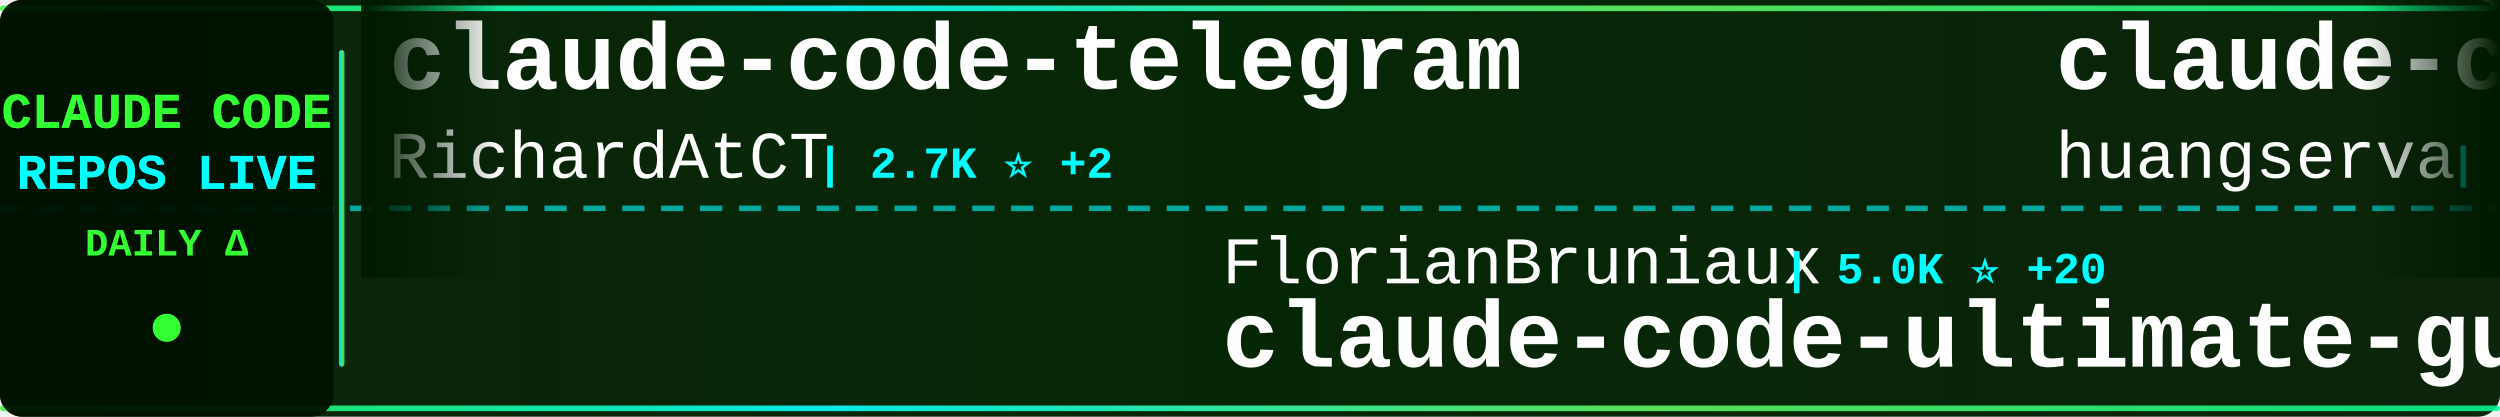
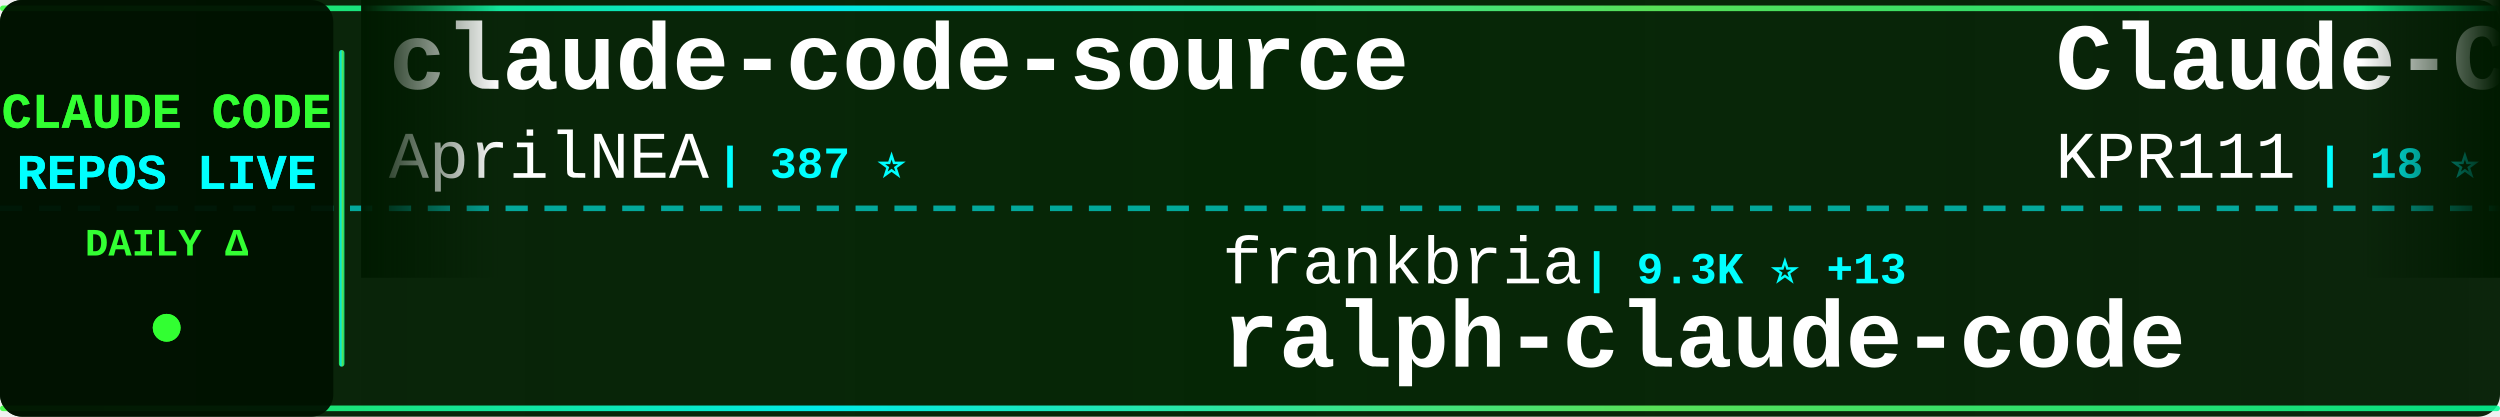
<svg xmlns="http://www.w3.org/2000/svg" width="900" height="150">
  <defs>
    <linearGradient id="tickerBg" x1="0%" y1="0%" x2="100%" y2="0%">
      <stop offset="0%" style="stop-color:#001a00;stop-opacity:0.95" />
      <stop offset="50%" style="stop-color:#002200;stop-opacity:0.98" />
      <stop offset="100%" style="stop-color:#001a00;stop-opacity:0.95" />
    </linearGradient>
    <linearGradient id="borderGrad" x1="0%" y1="0%" x2="100%" y2="0%">
      <stop offset="0%" style="stop-color:#33ff33;stop-opacity:0.85">
        <animate attributeName="stop-opacity" values="0.85;1;0.85" dur="2s" repeatCount="indefinite" />
      </stop>
      <stop offset="33%" style="stop-color:#00ffff;stop-opacity:0.9">
        <animate attributeName="stop-opacity" values="0.9;1;0.9" dur="2.2s" repeatCount="indefinite" />
      </stop>
      <stop offset="66%" style="stop-color:#66ff66;stop-opacity:0.85">
        <animate attributeName="stop-opacity" values="0.85;1;0.85" dur="1.8s" repeatCount="indefinite" />
      </stop>
      <stop offset="100%" style="stop-color:#00ff99;stop-opacity:0.85">
        <animate attributeName="stop-opacity" values="0.85;1;0.85" dur="2s" repeatCount="indefinite" />
      </stop>
    </linearGradient>
    <filter id="textGlow">
      <feGaussianBlur stdDeviation="0.1" result="coloredBlur" />
      <feMerge>
        <feMergeNode in="coloredBlur" />
        <feMergeNode in="SourceGraphic" />
      </feMerge>
    </filter>
    <filter id="metricGlow">
      <feGaussianBlur stdDeviation="0.2" result="coloredBlur" />
      <feMerge>
        <feMergeNode in="coloredBlur" />
        <feMergeNode in="SourceGraphic" />
      </feMerge>
    </filter>
    <linearGradient id="leftFade" x1="0%" y1="0%" x2="100%" y2="0%">
      <stop offset="0%" style="stop-color:#001a00;stop-opacity:1" />
      <stop offset="100%" style="stop-color:#001a00;stop-opacity:0" />
    </linearGradient>
    <linearGradient id="rightFade" x1="0%" y1="0%" x2="100%" y2="0%">
      <stop offset="0%" style="stop-color:#001a00;stop-opacity:0" />
      <stop offset="100%" style="stop-color:#001a00;stop-opacity:1" />
    </linearGradient>
  </defs>
  <rect width="900" height="150" fill="url(#tickerBg)" rx="8" />
  <rect x="0" y="2" width="900" height="2" fill="url(#borderGrad)" rx="1" />
  <rect x="0" y="146" width="900" height="2" fill="url(#borderGrad)" rx="1" />
  <line x1="0" y1="75" x2="900" y2="75" stroke="#00ffff" stroke-width="2" stroke-dasharray="8 6" opacity="0.6" />
  <rect x="0" y="0" width="120" height="150" fill="#001100" opacity="0.95" rx="8" />
  <text x="60" y="46" font-family="'Courier New', monospace" font-size="18" font-weight="bold" fill="#33ff33" text-anchor="middle" filter="url(#textGlow)">
    CLAUDE CODE
  </text>
  <text x="60" y="68" font-family="'Courier New', monospace" font-size="18" font-weight="bold" fill="#00ffff" text-anchor="middle" filter="url(#textGlow)">
    REPOS LIVE
  </text>
  <text x="60" y="92" font-family="'Courier New', monospace" font-size="14" font-weight="bold" fill="#33ff33" text-anchor="middle">
    DAILY Δ
  </text>
  <circle cx="60" cy="118" r="5" fill="#33ff33" filter="url(#metricGlow)">
    <animate attributeName="r" values="4;6;4" dur="1.5s" repeatCount="indefinite" />
    <animate attributeName="opacity" values="0.6;1;0.6" dur="1.5s" repeatCount="indefinite" />
  </circle>
  <rect x="122" y="18" width="2" height="114" fill="url(#borderGrad)" rx="1" />
  <clipPath id="tickerClip">
    <rect x="130" y="0" width="770" height="150" />
  </clipPath>
  <g clip-path="url(#tickerClip)">
    <g id="tickerItems">
      <animateTransform attributeName="transform" attributeType="XML" type="translate" from="0 0" to="-3000 0" dur="54s" repeatCount="indefinite" />
      <g transform="translate(0, 0)">
-         <text x="140" y="32" font-family="'Courier New', monospace" font-size="34" font-weight="bold" fill="#ffffff">claude-code-telegram</text>
-         <text x="140" y="64" font-family="'Courier New', monospace" font-size="24" font-weight="normal" fill="#ffffff" opacity="1.0">RichardAtCT</text>
-         <text x="294" y="64" font-family="'Courier New', monospace" font-size="16" font-weight="bold" fill="#00ffff"> | 2.7K ⭐ +2</text>
+         <text x="140" y="32" font-family="'Courier New', monospace" font-size="34" font-weight="bold" fill="#ffffff">claude-code-source</text>
+         <text x="140" y="64" font-family="'Courier New', monospace" font-size="24" font-weight="normal" fill="#ffffff" opacity="1.0">AprilNEA</text>
+         <text x="258" y="64" font-family="'Courier New', monospace" font-size="16" font-weight="bold" fill="#00ffff"> | 387 ⭐</text>
      </g>
      <g transform="translate(300, 0)">
-         <text x="140" y="102" font-family="'Courier New', monospace" font-size="24" font-weight="normal" fill="#ffffff" opacity="1.0">FlorianBruniaux</text>
-         <text x="342" y="102" font-family="'Courier New', monospace" font-size="16" font-weight="bold" fill="#00ffff"> | 5.0K ⭐ +20</text>
-         <text x="140" y="132" font-family="'Courier New', monospace" font-size="34" font-weight="bold" fill="#ffffff">claude-code-ultimate-gui...</text>
+         <text x="140" y="102" font-family="'Courier New', monospace" font-size="24" font-weight="normal" fill="#ffffff" opacity="1.0">frankbria</text>
+         <text x="270" y="102" font-family="'Courier New', monospace" font-size="16" font-weight="bold" fill="#00ffff"> | 9.3K ⭐ +13</text>
+         <text x="140" y="132" font-family="'Courier New', monospace" font-size="34" font-weight="bold" fill="#ffffff">ralph-claude-code</text>
      </g>
      <g transform="translate(600, 0)">
-         <text x="140" y="32" font-family="'Courier New', monospace" font-size="34" font-weight="bold" fill="#ffffff">claude-code-cli</text>
-         <text x="140" y="64" font-family="'Courier New', monospace" font-size="24" font-weight="normal" fill="#ffffff" opacity="1.0">huangserva</text>
-         <text x="282" y="64" font-family="'Courier New', monospace" font-size="16" font-weight="bold" fill="#00ffff"> | 604 ⭐</text>
+         <text x="140" y="32" font-family="'Courier New', monospace" font-size="34" font-weight="bold" fill="#ffffff">Claude-Code</text>
+         <text x="140" y="64" font-family="'Courier New', monospace" font-size="24" font-weight="normal" fill="#ffffff" opacity="1.0">KPR111</text>
+         <text x="234" y="64" font-family="'Courier New', monospace" font-size="16" font-weight="bold" fill="#00ffff"> | 18 ⭐</text>
      </g>
      <g transform="translate(900, 0)">
-         <text x="140" y="102" font-family="'Courier New', monospace" font-size="24" font-weight="normal" fill="#ffffff" opacity="1.0">luyao618</text>
-         <text x="258" y="102" font-family="'Courier New', monospace" font-size="16" font-weight="bold" fill="#00ffff"> | 1.5K ⭐ +3</text>
-         <text x="140" y="132" font-family="'Courier New', monospace" font-size="34" font-weight="bold" fill="#ffffff">Claude-Code-Source-Study</text>
+         <text x="140" y="102" font-family="'Courier New', monospace" font-size="24" font-weight="normal" fill="#ffffff" opacity="1.0">diet103</text>
+         <text x="246" y="102" font-family="'Courier New', monospace" font-size="16" font-weight="bold" fill="#00ffff"> | 9.7K ⭐ +3</text>
+         <text x="140" y="132" font-family="'Courier New', monospace" font-size="34" font-weight="bold" fill="#ffffff">claude-code-infrastructu...</text>
      </g>
      <g transform="translate(1200, 0)">
-         <text x="140" y="32" font-family="'Courier New', monospace" font-size="34" font-weight="bold" fill="#ffffff">claude-code-hub</text>
-         <text x="140" y="64" font-family="'Courier New', monospace" font-size="24" font-weight="normal" fill="#ffffff" opacity="1.0">ding113</text>
-         <text x="246" y="64" font-family="'Courier New', monospace" font-size="16" font-weight="bold" fill="#00ffff"> | 3.1K ⭐ +17</text>
+         <text x="140" y="32" font-family="'Courier New', monospace" font-size="34" font-weight="bold" fill="#ffffff">ClaudeCodeAgents</text>
+         <text x="140" y="64" font-family="'Courier New', monospace" font-size="24" font-weight="normal" fill="#ffffff" opacity="1.0">darcyegb</text>
+         <text x="258" y="64" font-family="'Courier New', monospace" font-size="16" font-weight="bold" fill="#00ffff"> | 724 ⭐</text>
      </g>
      <g transform="translate(1500, 0)">
-         <text x="140" y="102" font-family="'Courier New', monospace" font-size="24" font-weight="normal" fill="#ffffff" opacity="1.0">Windy3f3f3f3f</text>
-         <text x="318" y="102" font-family="'Courier New', monospace" font-size="16" font-weight="bold" fill="#00ffff"> | 1.4K ⭐ +4</text>
-         <text x="140" y="132" font-family="'Courier New', monospace" font-size="34" font-weight="bold" fill="#ffffff">claude-code-from-scratch</text>
+         <text x="140" y="102" font-family="'Courier New', monospace" font-size="24" font-weight="normal" fill="#ffffff" opacity="1.0">anthropics</text>
+         <text x="282" y="102" font-family="'Courier New', monospace" font-size="16" font-weight="bold" fill="#00ffff"> | 150.8K ⭐ +426</text>
+         <text x="140" y="132" font-family="'Courier New', monospace" font-size="34" font-weight="bold" fill="#ffffff">skills</text>
      </g>
      <g transform="translate(1800, 0)">
-         <text x="140" y="32" font-family="'Courier New', monospace" font-size="34" font-weight="bold" fill="#ffffff">claude_codex_bridge</text>
-         <text x="140" y="64" font-family="'Courier New', monospace" font-size="24" font-weight="normal" fill="#ffffff" opacity="1.0">SeemSeam</text>
-         <text x="258" y="64" font-family="'Courier New', monospace" font-size="16" font-weight="bold" fill="#00ffff"> | 3.0K ⭐ +8</text>
+         <text x="140" y="32" font-family="'Courier New', monospace" font-size="34" font-weight="bold" fill="#ffffff">awesome-claude-code-tool...</text>
+         <text x="140" y="64" font-family="'Courier New', monospace" font-size="24" font-weight="normal" fill="#ffffff" opacity="1.0">rohitg00</text>
+         <text x="258" y="64" font-family="'Courier New', monospace" font-size="16" font-weight="bold" fill="#00ffff"> | 2.1K ⭐ +8</text>
      </g>
      <g transform="translate(2100, 0)">
-         <text x="140" y="102" font-family="'Courier New', monospace" font-size="24" font-weight="normal" fill="#ffffff" opacity="1.0">huangjia2019</text>
-         <text x="306" y="102" font-family="'Courier New', monospace" font-size="16" font-weight="bold" fill="#00ffff"> | 833 ⭐ +3</text>
-         <text x="140" y="132" font-family="'Courier New', monospace" font-size="34" font-weight="bold" fill="#ffffff">claude-code-engineering</text>
+         <text x="140" y="102" font-family="'Courier New', monospace" font-size="24" font-weight="normal" fill="#ffffff" opacity="1.0">Yeachan-Heo</text>
+         <text x="294" y="102" font-family="'Courier New', monospace" font-size="16" font-weight="bold" fill="#00ffff"> | 36.4K ⭐ +64</text>
+         <text x="140" y="132" font-family="'Courier New', monospace" font-size="34" font-weight="bold" fill="#ffffff">oh-my-claudecode</text>
      </g>
      <g transform="translate(2400, 0)">
-         <text x="140" y="32" font-family="'Courier New', monospace" font-size="34" font-weight="bold" fill="#ffffff">Claude-Code-Workflow</text>
-         <text x="140" y="64" font-family="'Courier New', monospace" font-size="24" font-weight="normal" fill="#ffffff" opacity="1.0">catlog22</text>
-         <text x="258" y="64" font-family="'Courier New', monospace" font-size="16" font-weight="bold" fill="#00ffff"> | 2.1K ⭐ +2</text>
+         <text x="140" y="32" font-family="'Courier New', monospace" font-size="34" font-weight="bold" fill="#ffffff">claude-code-local</text>
+         <text x="140" y="64" font-family="'Courier New', monospace" font-size="24" font-weight="normal" fill="#ffffff" opacity="1.0">nicedreamzapp</text>
+         <text x="318" y="64" font-family="'Courier New', monospace" font-size="16" font-weight="bold" fill="#00ffff"> | 2.8K ⭐ +5</text>
      </g>
      <g transform="translate(2700, 0)">
-         <text x="140" y="102" font-family="'Courier New', monospace" font-size="24" font-weight="normal" fill="#ffffff" opacity="1.0">darcyegb</text>
-         <text x="258" y="102" font-family="'Courier New', monospace" font-size="16" font-weight="bold" fill="#00ffff"> | 724 ⭐</text>
-         <text x="140" y="132" font-family="'Courier New', monospace" font-size="34" font-weight="bold" fill="#ffffff">ClaudeCodeAgents</text>
+         <text x="140" y="102" font-family="'Courier New', monospace" font-size="24" font-weight="normal" fill="#ffffff" opacity="1.0">disler</text>
+         <text x="234" y="102" font-family="'Courier New', monospace" font-size="16" font-weight="bold" fill="#00ffff"> | 3.8K ⭐ +3</text>
+         <text x="140" y="132" font-family="'Courier New', monospace" font-size="34" font-weight="bold" fill="#ffffff">claude-code-hooks-master...</text>
      </g>
      <g transform="translate(3000, 0)">
-         <text x="140" y="32" font-family="'Courier New', monospace" font-size="34" font-weight="bold" fill="#ffffff">claude-code-telegram</text>
-         <text x="140" y="64" font-family="'Courier New', monospace" font-size="24" font-weight="normal" fill="#ffffff" opacity="1.0">RichardAtCT</text>
-         <text x="294" y="64" font-family="'Courier New', monospace" font-size="16" font-weight="bold" fill="#00ffff"> | 2.7K ⭐ +2</text>
+         <text x="140" y="32" font-family="'Courier New', monospace" font-size="34" font-weight="bold" fill="#ffffff">claude-code-source</text>
+         <text x="140" y="64" font-family="'Courier New', monospace" font-size="24" font-weight="normal" fill="#ffffff" opacity="1.0">AprilNEA</text>
+         <text x="258" y="64" font-family="'Courier New', monospace" font-size="16" font-weight="bold" fill="#00ffff"> | 387 ⭐</text>
      </g>
      <g transform="translate(3300, 0)">
-         <text x="140" y="102" font-family="'Courier New', monospace" font-size="24" font-weight="normal" fill="#ffffff" opacity="1.0">FlorianBruniaux</text>
-         <text x="342" y="102" font-family="'Courier New', monospace" font-size="16" font-weight="bold" fill="#00ffff"> | 5.0K ⭐ +20</text>
-         <text x="140" y="132" font-family="'Courier New', monospace" font-size="34" font-weight="bold" fill="#ffffff">claude-code-ultimate-gui...</text>
+         <text x="140" y="102" font-family="'Courier New', monospace" font-size="24" font-weight="normal" fill="#ffffff" opacity="1.0">frankbria</text>
+         <text x="270" y="102" font-family="'Courier New', monospace" font-size="16" font-weight="bold" fill="#00ffff"> | 9.3K ⭐ +13</text>
+         <text x="140" y="132" font-family="'Courier New', monospace" font-size="34" font-weight="bold" fill="#ffffff">ralph-claude-code</text>
      </g>
      <g transform="translate(3600, 0)">
-         <text x="140" y="32" font-family="'Courier New', monospace" font-size="34" font-weight="bold" fill="#ffffff">claude-code-cli</text>
-         <text x="140" y="64" font-family="'Courier New', monospace" font-size="24" font-weight="normal" fill="#ffffff" opacity="1.0">huangserva</text>
-         <text x="282" y="64" font-family="'Courier New', monospace" font-size="16" font-weight="bold" fill="#00ffff"> | 604 ⭐</text>
+         <text x="140" y="32" font-family="'Courier New', monospace" font-size="34" font-weight="bold" fill="#ffffff">Claude-Code</text>
+         <text x="140" y="64" font-family="'Courier New', monospace" font-size="24" font-weight="normal" fill="#ffffff" opacity="1.0">KPR111</text>
+         <text x="234" y="64" font-family="'Courier New', monospace" font-size="16" font-weight="bold" fill="#00ffff"> | 18 ⭐</text>
      </g>
      <g transform="translate(3900, 0)">
-         <text x="140" y="102" font-family="'Courier New', monospace" font-size="24" font-weight="normal" fill="#ffffff" opacity="1.0">luyao618</text>
-         <text x="258" y="102" font-family="'Courier New', monospace" font-size="16" font-weight="bold" fill="#00ffff"> | 1.5K ⭐ +3</text>
-         <text x="140" y="132" font-family="'Courier New', monospace" font-size="34" font-weight="bold" fill="#ffffff">Claude-Code-Source-Study</text>
+         <text x="140" y="102" font-family="'Courier New', monospace" font-size="24" font-weight="normal" fill="#ffffff" opacity="1.0">diet103</text>
+         <text x="246" y="102" font-family="'Courier New', monospace" font-size="16" font-weight="bold" fill="#00ffff"> | 9.7K ⭐ +3</text>
+         <text x="140" y="132" font-family="'Courier New', monospace" font-size="34" font-weight="bold" fill="#ffffff">claude-code-infrastructu...</text>
      </g>
    </g>
  </g>
  <rect x="130" y="0" width="50" height="100" fill="url(#leftFade)" />
  <rect x="850" y="0" width="50" height="100" fill="url(#rightFade)" />
</svg>
